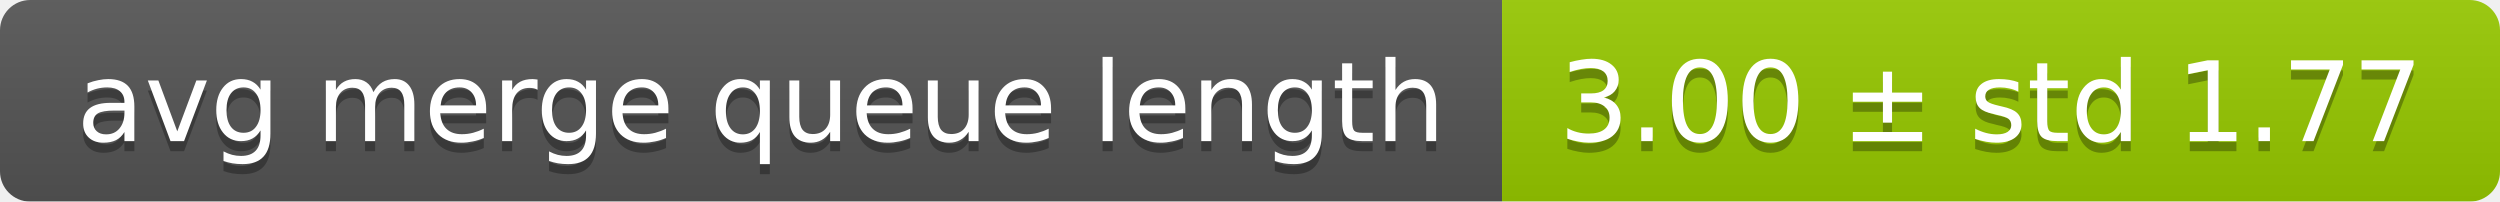
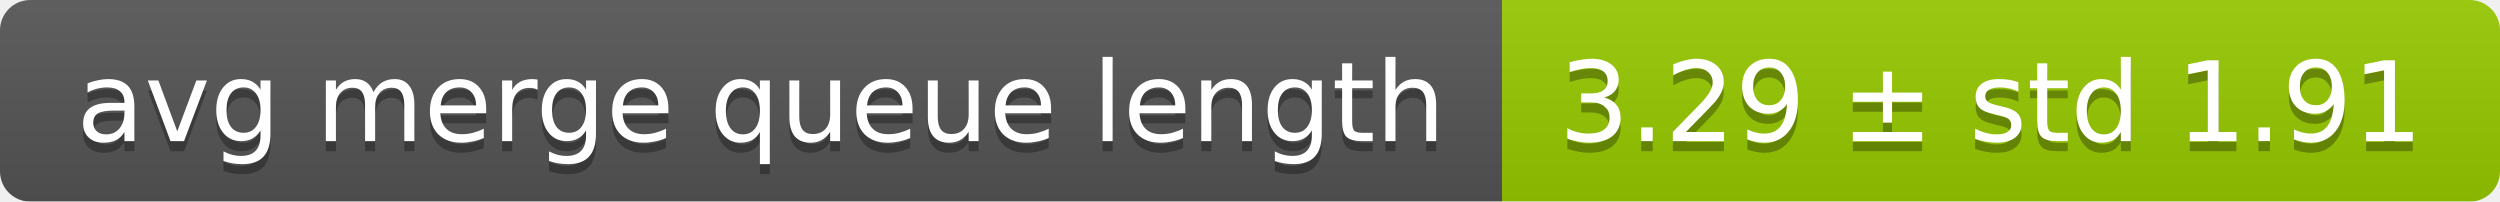
<svg xmlns="http://www.w3.org/2000/svg" width="248" height="20">
  <linearGradient id="smooth" x2="0" y2="100%">
    <stop offset="0" stop-color="#bbb" stop-opacity=".1" />
    <stop offset="1" stop-opacity=".1" />
  </linearGradient>
  <mask id="round">
    <rect width="248" height="20" rx="3" fill="#fff" />
  </mask>
  <g mask="url(#round)">
    <rect width="149" height="20" fill="#555" />
    <rect x="149" width="99" height="20" fill="#97ca00" />
    <rect width="248" height="20" fill="url(#smooth)" />
  </g>
  <g fill="#fff" text-anchor="middle" font-family="DejaVu Sans,Verdana,Geneva,sans-serif" font-size="11">
    <text x="75.5" y="15" fill="#010101" fill-opacity=".3">avg merge queue length</text>
    <text x="75.5" y="14">avg merge queue length</text>
-     <text x="197.5" y="15" fill="#010101" fill-opacity=".3">3.00 ± std 1.77</text>
-     <text x="197.5" y="14">3.00 ± std 1.77</text>
+     <text x="197.5" y="15" fill="#010101" fill-opacity=".3">3.29 ± std 1.91</text>
+     <text x="197.5" y="14">3.29 ± std 1.91</text>
  </g>
</svg>
